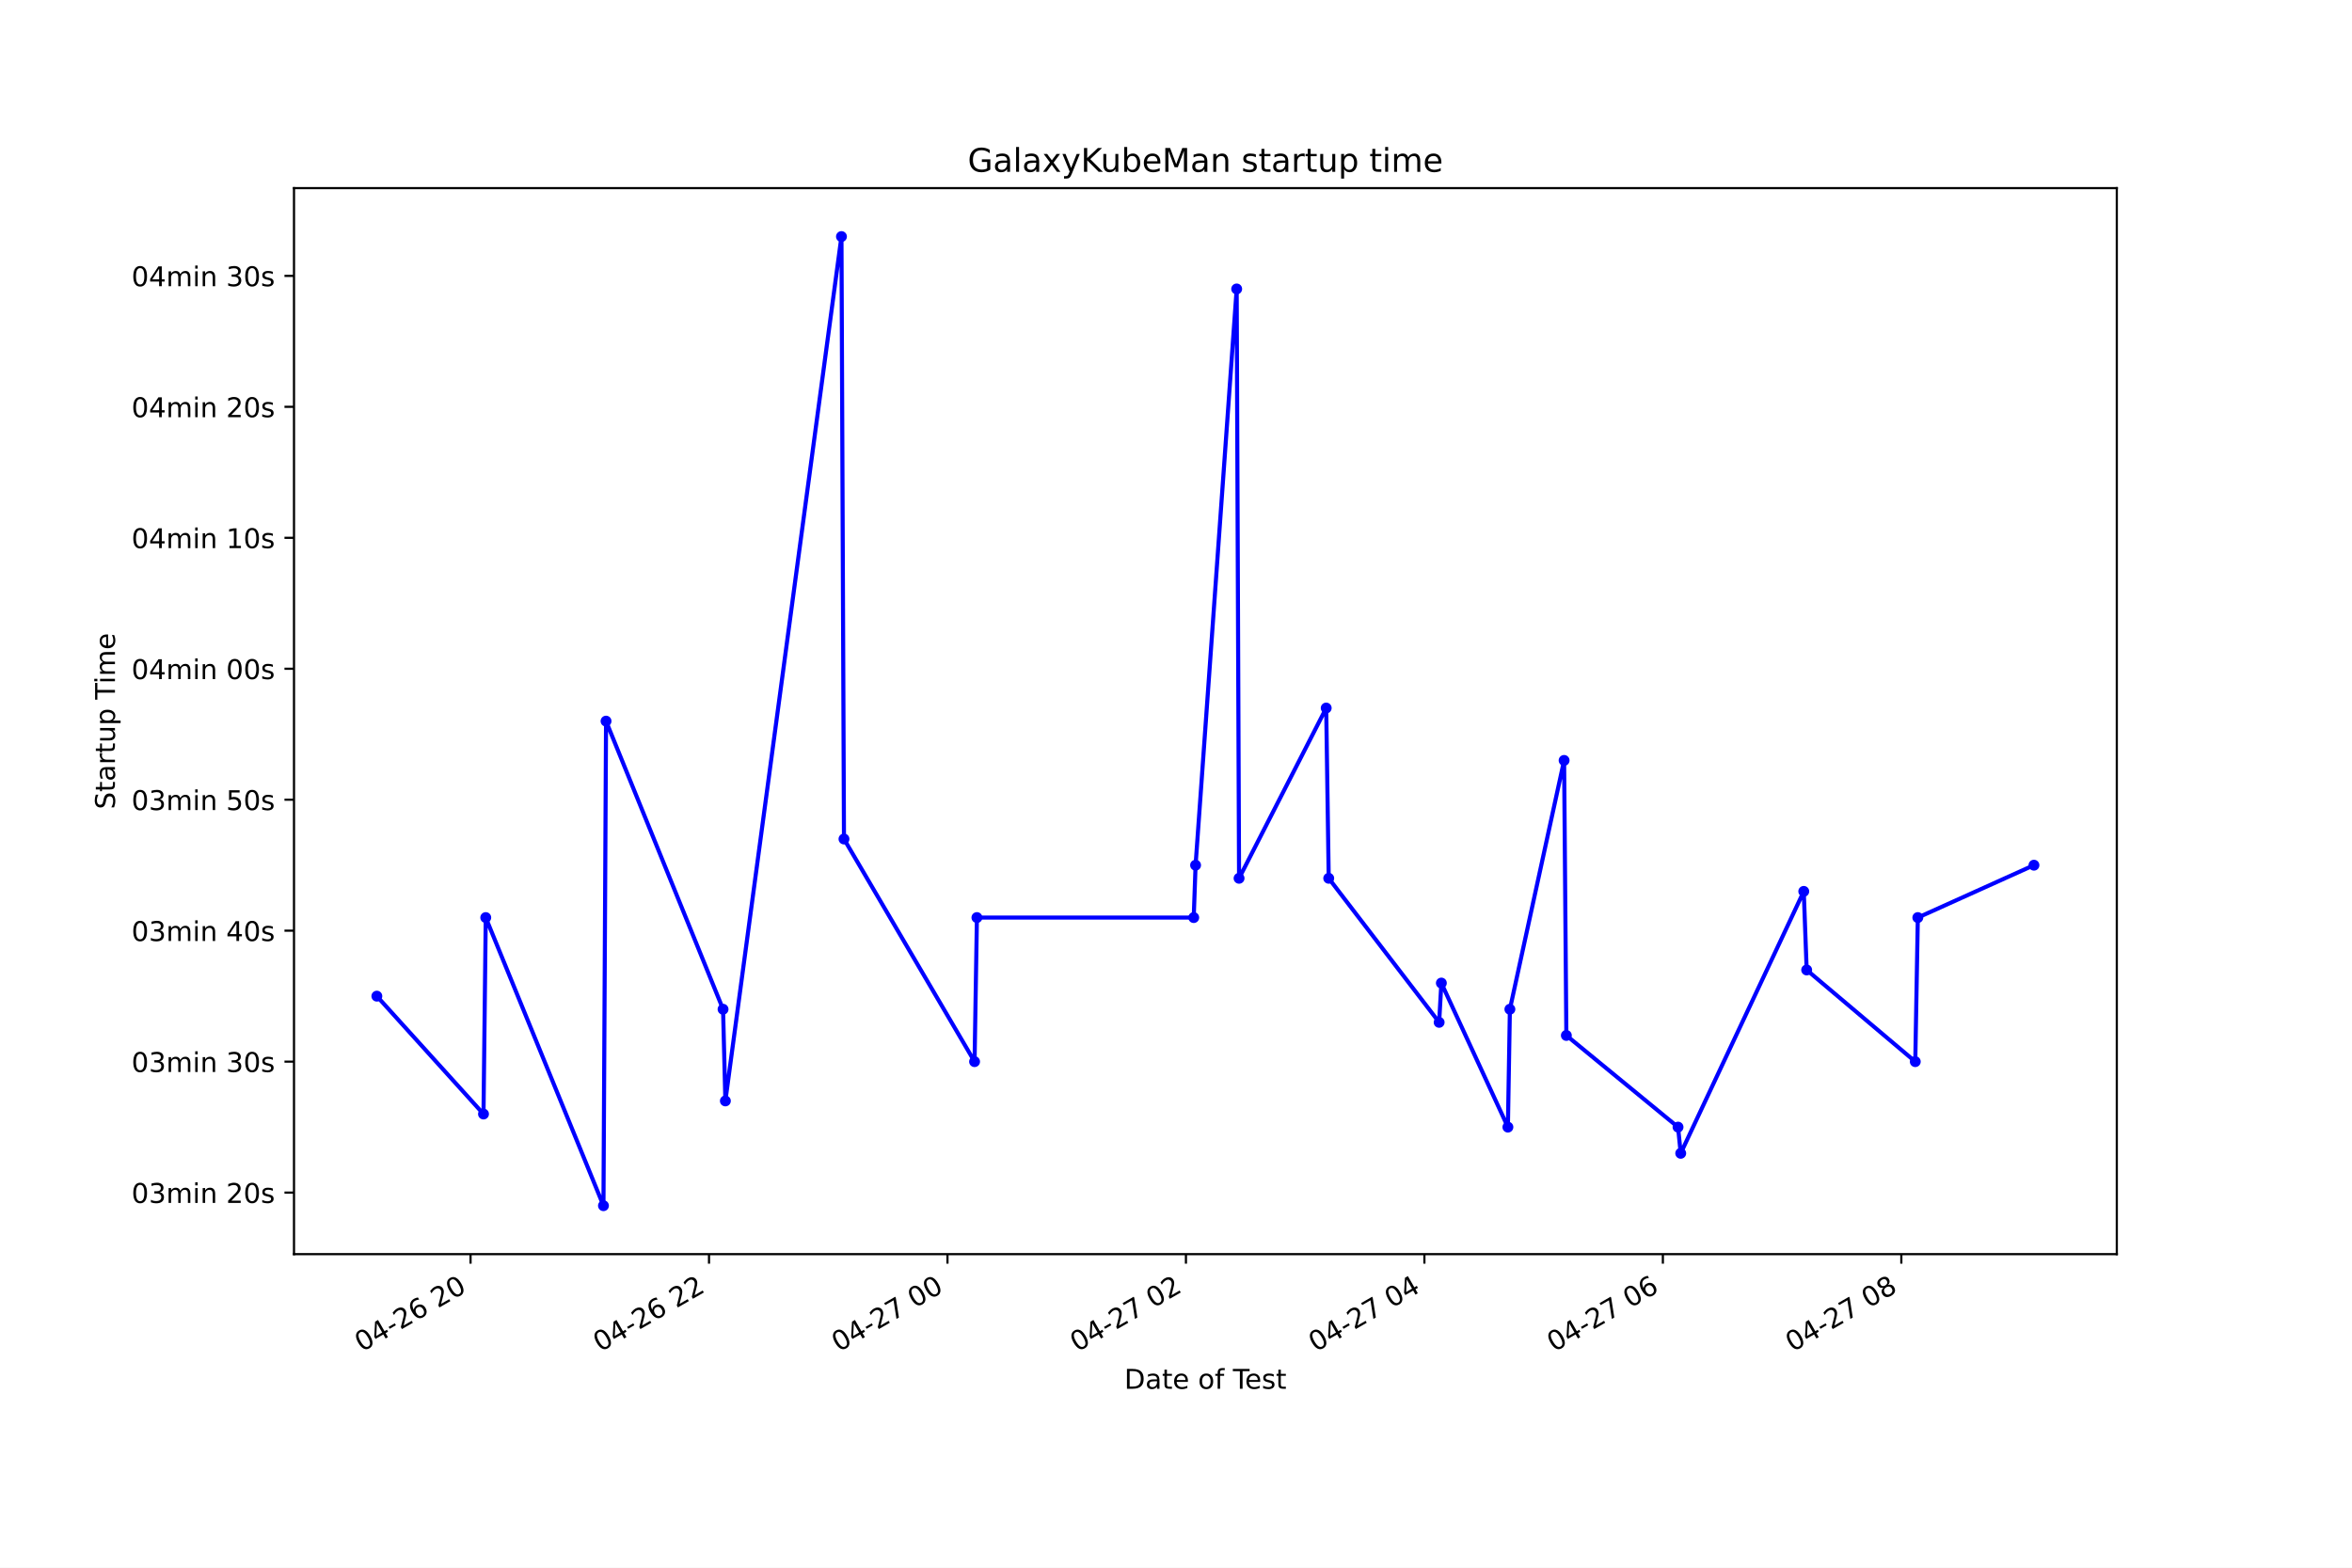
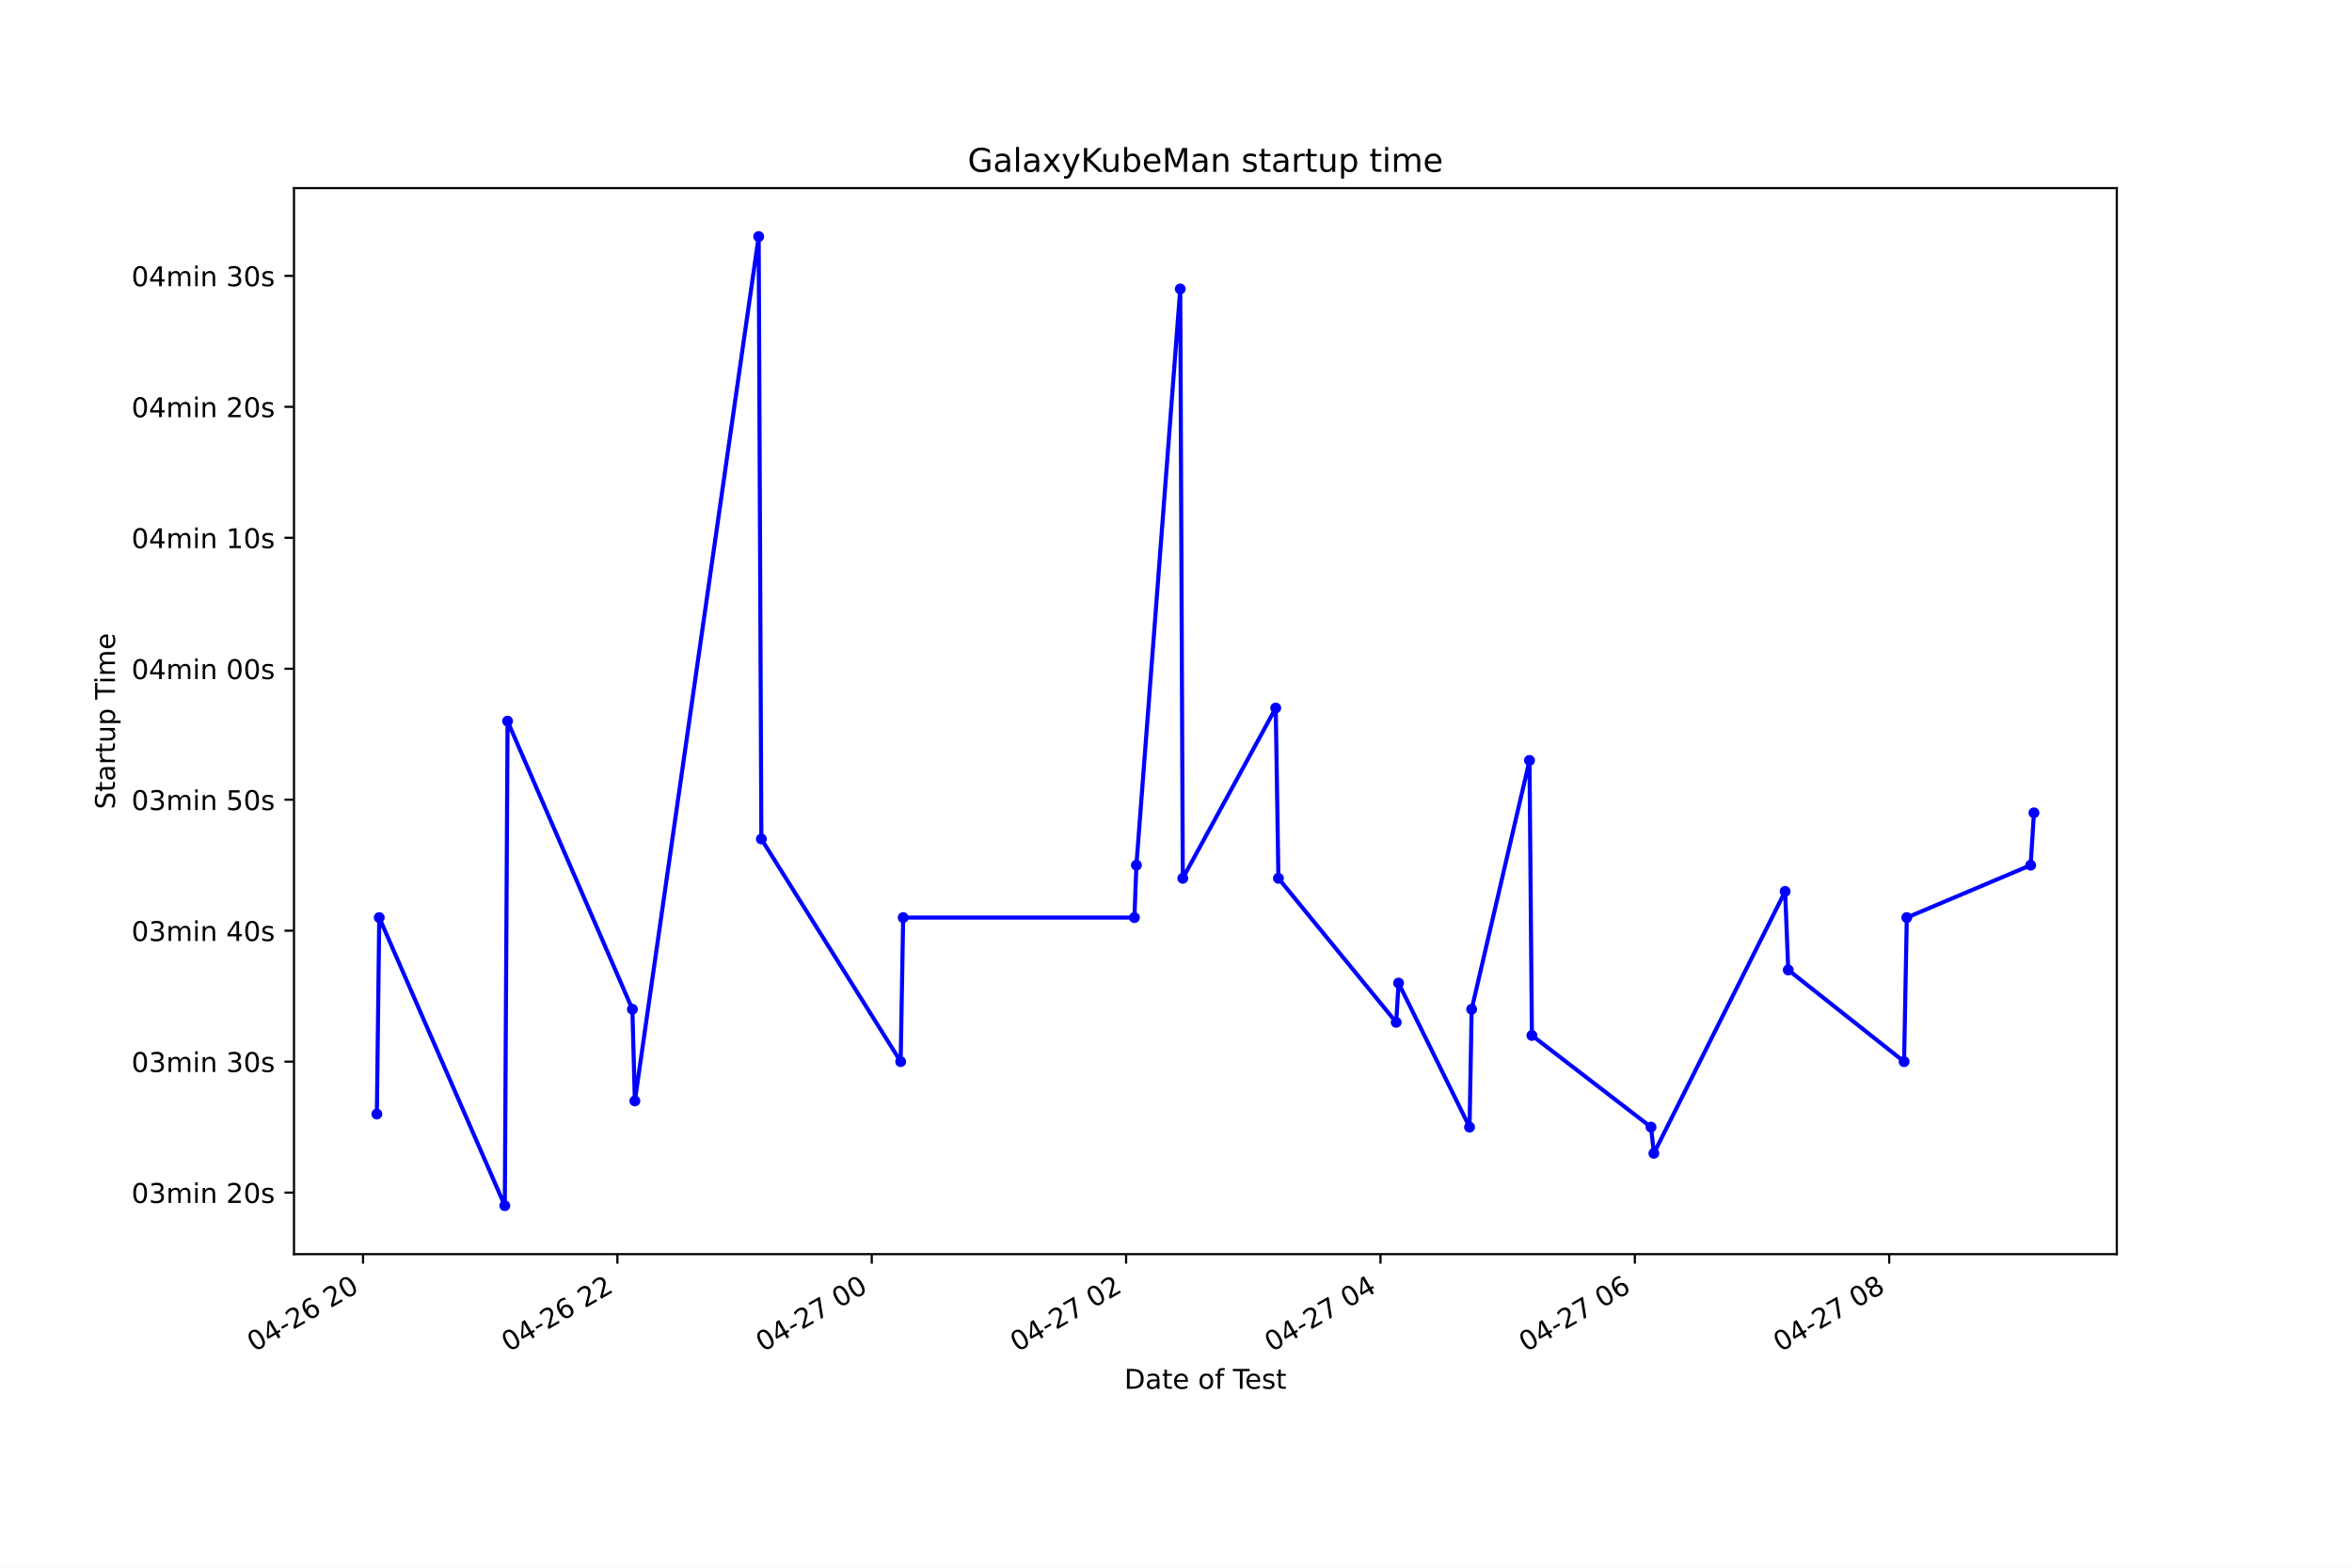
<svg xmlns="http://www.w3.org/2000/svg" xmlns:xlink="http://www.w3.org/1999/xlink" height="576pt" version="1.1" viewBox="0 0 864 576" width="864pt">
  <defs>
    <style type="text/css">*{stroke-linecap:butt;stroke-linejoin:round;}</style>
  </defs>
  <g id="figure_1">
    <g id="patch_1">
      <path d="M 0 576  L 864 576  L 864 0  L 0 0  z " style="fill:#ffffff;" />
    </g>
    <g id="axes_1">
      <g id="patch_2">
        <path d="M 108 460.8  L 777.6 460.8  L 777.6 69.12  L 108 69.12  z " style="fill:#ffffff;" />
      </g>
      <g id="matplotlib.axis_1">
        <g id="xtick_1">
          <g id="line2d_1">
            <defs>
-               <path d="M 0 0  L 0 3.5  " id="mcb0531b8f1" style="stroke:#000000;stroke-width:0.8;" />
+               <path d="M 0 0  L 0 3.5  " id="m989fe3696a" style="stroke:#000000;stroke-width:0.8;" />
            </defs>
            <g>
-               <use style="stroke:#000000;stroke-width:0.8;" x="172.855" xlink:href="#mcb0531b8f1" y="460.8" />
+               <use style="stroke:#000000;stroke-width:0.8;" x="133.362" xlink:href="#m989fe3696a" y="460.8" />
            </g>
          </g>
          <g id="text_1">
-             <g transform="translate(132.8783 496.8609)rotate(-30)scale(0.1 -0.1)">
+             <g transform="translate(93.38496 496.8609)rotate(-30)scale(0.1 -0.1)">
              <defs>
                <path d="M 2034 4250  Q 1547 4250 1301 3770  Q 1056 3291 1056 2328  Q 1056 1369 1301 889  Q 1547 409 2034 409  Q 2525 409 2770 889  Q 3016 1369 3016 2328  Q 3016 3291 2770 3770  Q 2525 4250 2034 4250  z M 2034 4750  Q 2819 4750 3233 4129  Q 3647 3509 3647 2328  Q 3647 1150 3233 529  Q 2819 -91 2034 -91  Q 1250 -91 836 529  Q 422 1150 422 2328  Q 422 3509 836 4129  Q 1250 4750 2034 4750  z " id="DejaVuSans-30" transform="scale(0.015625)" />
                <path d="M 2419 4116  L 825 1625  L 2419 1625  L 2419 4116  z M 2253 4666  L 3047 4666  L 3047 1625  L 3713 1625  L 3713 1100  L 3047 1100  L 3047 0  L 2419 0  L 2419 1100  L 313 1100  L 313 1709  L 2253 4666  z " id="DejaVuSans-34" transform="scale(0.015625)" />
                <path d="M 313 2009  L 1997 2009  L 1997 1497  L 313 1497  L 313 2009  z " id="DejaVuSans-2d" transform="scale(0.015625)" />
                <path d="M 1228 531  L 3431 531  L 3431 0  L 469 0  L 469 531  Q 828 903 1448 1529  Q 2069 2156 2228 2338  Q 2531 2678 2651 2914  Q 2772 3150 2772 3378  Q 2772 3750 2511 3984  Q 2250 4219 1831 4219  Q 1534 4219 1204 4116  Q 875 4013 500 3803  L 500 4441  Q 881 4594 1212 4672  Q 1544 4750 1819 4750  Q 2544 4750 2975 4387  Q 3406 4025 3406 3419  Q 3406 3131 3298 2873  Q 3191 2616 2906 2266  Q 2828 2175 2409 1742  Q 1991 1309 1228 531  z " id="DejaVuSans-32" transform="scale(0.015625)" />
                <path d="M 2113 2584  Q 1688 2584 1439 2293  Q 1191 2003 1191 1497  Q 1191 994 1439 701  Q 1688 409 2113 409  Q 2538 409 2786 701  Q 3034 994 3034 1497  Q 3034 2003 2786 2293  Q 2538 2584 2113 2584  z M 3366 4563  L 3366 3988  Q 3128 4100 2886 4159  Q 2644 4219 2406 4219  Q 1781 4219 1451 3797  Q 1122 3375 1075 2522  Q 1259 2794 1537 2939  Q 1816 3084 2150 3084  Q 2853 3084 3261 2657  Q 3669 2231 3669 1497  Q 3669 778 3244 343  Q 2819 -91 2113 -91  Q 1303 -91 875 529  Q 447 1150 447 2328  Q 447 3434 972 4092  Q 1497 4750 2381 4750  Q 2619 4750 2861 4703  Q 3103 4656 3366 4563  z " id="DejaVuSans-36" transform="scale(0.015625)" />
                <path id="DejaVuSans-20" transform="scale(0.015625)" />
              </defs>
              <use xlink:href="#DejaVuSans-30" />
              <use x="63.623" xlink:href="#DejaVuSans-34" />
              <use x="127.246" xlink:href="#DejaVuSans-2d" />
              <use x="163.33" xlink:href="#DejaVuSans-32" />
              <use x="226.953" xlink:href="#DejaVuSans-36" />
              <use x="290.576" xlink:href="#DejaVuSans-20" />
              <use x="322.363" xlink:href="#DejaVuSans-32" />
              <use x="385.986" xlink:href="#DejaVuSans-30" />
            </g>
          </g>
        </g>
        <g id="xtick_2">
          <g id="line2d_2">
            <g>
-               <use style="stroke:#000000;stroke-width:0.8;" x="260.454" xlink:href="#mcb0531b8f1" y="460.8" />
+               <use style="stroke:#000000;stroke-width:0.8;" x="226.801" xlink:href="#m989fe3696a" y="460.8" />
            </g>
          </g>
          <g id="text_2">
-             <g transform="translate(220.4772 496.8609)rotate(-30)scale(0.1 -0.1)">
+             <g transform="translate(186.8237 496.8609)rotate(-30)scale(0.1 -0.1)">
              <use xlink:href="#DejaVuSans-30" />
              <use x="63.623" xlink:href="#DejaVuSans-34" />
              <use x="127.246" xlink:href="#DejaVuSans-2d" />
              <use x="163.33" xlink:href="#DejaVuSans-32" />
              <use x="226.953" xlink:href="#DejaVuSans-36" />
              <use x="290.576" xlink:href="#DejaVuSans-20" />
              <use x="322.363" xlink:href="#DejaVuSans-32" />
              <use x="385.986" xlink:href="#DejaVuSans-32" />
            </g>
          </g>
        </g>
        <g id="xtick_3">
          <g id="line2d_3">
            <g>
-               <use style="stroke:#000000;stroke-width:0.8;" x="348.053" xlink:href="#mcb0531b8f1" y="460.8" />
+               <use style="stroke:#000000;stroke-width:0.8;" x="320.24" xlink:href="#m989fe3696a" y="460.8" />
            </g>
          </g>
          <g id="text_3">
-             <g transform="translate(308.0761 496.8609)rotate(-30)scale(0.1 -0.1)">
+             <g transform="translate(280.2624 496.8609)rotate(-30)scale(0.1 -0.1)">
              <defs>
                <path d="M 525 4666  L 3525 4666  L 3525 4397  L 1831 0  L 1172 0  L 2766 4134  L 525 4134  L 525 4666  z " id="DejaVuSans-37" transform="scale(0.015625)" />
              </defs>
              <use xlink:href="#DejaVuSans-30" />
              <use x="63.623" xlink:href="#DejaVuSans-34" />
              <use x="127.246" xlink:href="#DejaVuSans-2d" />
              <use x="163.33" xlink:href="#DejaVuSans-32" />
              <use x="226.953" xlink:href="#DejaVuSans-37" />
              <use x="290.576" xlink:href="#DejaVuSans-20" />
              <use x="322.363" xlink:href="#DejaVuSans-30" />
              <use x="385.986" xlink:href="#DejaVuSans-30" />
            </g>
          </g>
        </g>
        <g id="xtick_4">
          <g id="line2d_4">
            <g>
-               <use style="stroke:#000000;stroke-width:0.8;" x="435.652" xlink:href="#mcb0531b8f1" y="460.8" />
+               <use style="stroke:#000000;stroke-width:0.8;" x="413.678" xlink:href="#m989fe3696a" y="460.8" />
            </g>
          </g>
          <g id="text_4">
-             <g transform="translate(395.675 496.8609)rotate(-30)scale(0.1 -0.1)">
+             <g transform="translate(373.7011 496.8609)rotate(-30)scale(0.1 -0.1)">
              <use xlink:href="#DejaVuSans-30" />
              <use x="63.623" xlink:href="#DejaVuSans-34" />
              <use x="127.246" xlink:href="#DejaVuSans-2d" />
              <use x="163.33" xlink:href="#DejaVuSans-32" />
              <use x="226.953" xlink:href="#DejaVuSans-37" />
              <use x="290.576" xlink:href="#DejaVuSans-20" />
              <use x="322.363" xlink:href="#DejaVuSans-30" />
              <use x="385.986" xlink:href="#DejaVuSans-32" />
            </g>
          </g>
        </g>
        <g id="xtick_5">
          <g id="line2d_5">
            <g>
-               <use style="stroke:#000000;stroke-width:0.8;" x="523.251" xlink:href="#mcb0531b8f1" y="460.8" />
+               <use style="stroke:#000000;stroke-width:0.8;" x="507.117" xlink:href="#m989fe3696a" y="460.8" />
            </g>
          </g>
          <g id="text_5">
-             <g transform="translate(483.2739 496.8609)rotate(-30)scale(0.1 -0.1)">
+             <g transform="translate(467.1398 496.8609)rotate(-30)scale(0.1 -0.1)">
              <use xlink:href="#DejaVuSans-30" />
              <use x="63.623" xlink:href="#DejaVuSans-34" />
              <use x="127.246" xlink:href="#DejaVuSans-2d" />
              <use x="163.33" xlink:href="#DejaVuSans-32" />
              <use x="226.953" xlink:href="#DejaVuSans-37" />
              <use x="290.576" xlink:href="#DejaVuSans-20" />
              <use x="322.363" xlink:href="#DejaVuSans-30" />
              <use x="385.986" xlink:href="#DejaVuSans-34" />
            </g>
          </g>
        </g>
        <g id="xtick_6">
          <g id="line2d_6">
            <g>
-               <use style="stroke:#000000;stroke-width:0.8;" x="610.85" xlink:href="#mcb0531b8f1" y="460.8" />
+               <use style="stroke:#000000;stroke-width:0.8;" x="600.556" xlink:href="#m989fe3696a" y="460.8" />
            </g>
          </g>
          <g id="text_6">
-             <g transform="translate(570.8728 496.8609)rotate(-30)scale(0.1 -0.1)">
+             <g transform="translate(560.5785 496.8609)rotate(-30)scale(0.1 -0.1)">
              <use xlink:href="#DejaVuSans-30" />
              <use x="63.623" xlink:href="#DejaVuSans-34" />
              <use x="127.246" xlink:href="#DejaVuSans-2d" />
              <use x="163.33" xlink:href="#DejaVuSans-32" />
              <use x="226.953" xlink:href="#DejaVuSans-37" />
              <use x="290.576" xlink:href="#DejaVuSans-20" />
              <use x="322.363" xlink:href="#DejaVuSans-30" />
              <use x="385.986" xlink:href="#DejaVuSans-36" />
            </g>
          </g>
        </g>
        <g id="xtick_7">
          <g id="line2d_7">
            <g>
-               <use style="stroke:#000000;stroke-width:0.8;" x="698.449" xlink:href="#mcb0531b8f1" y="460.8" />
+               <use style="stroke:#000000;stroke-width:0.8;" x="693.994" xlink:href="#m989fe3696a" y="460.8" />
            </g>
          </g>
          <g id="text_7">
-             <g transform="translate(658.4718 496.8609)rotate(-30)scale(0.1 -0.1)">
+             <g transform="translate(654.0173 496.8609)rotate(-30)scale(0.1 -0.1)">
              <defs>
                <path d="M 2034 2216  Q 1584 2216 1326 1975  Q 1069 1734 1069 1313  Q 1069 891 1326 650  Q 1584 409 2034 409  Q 2484 409 2743 651  Q 3003 894 3003 1313  Q 3003 1734 2745 1975  Q 2488 2216 2034 2216  z M 1403 2484  Q 997 2584 770 2862  Q 544 3141 544 3541  Q 544 4100 942 4425  Q 1341 4750 2034 4750  Q 2731 4750 3128 4425  Q 3525 4100 3525 3541  Q 3525 3141 3298 2862  Q 3072 2584 2669 2484  Q 3125 2378 3379 2068  Q 3634 1759 3634 1313  Q 3634 634 3220 271  Q 2806 -91 2034 -91  Q 1263 -91 848 271  Q 434 634 434 1313  Q 434 1759 690 2068  Q 947 2378 1403 2484  z M 1172 3481  Q 1172 3119 1398 2916  Q 1625 2713 2034 2713  Q 2441 2713 2670 2916  Q 2900 3119 2900 3481  Q 2900 3844 2670 4047  Q 2441 4250 2034 4250  Q 1625 4250 1398 4047  Q 1172 3844 1172 3481  z " id="DejaVuSans-38" transform="scale(0.015625)" />
              </defs>
              <use xlink:href="#DejaVuSans-30" />
              <use x="63.623" xlink:href="#DejaVuSans-34" />
              <use x="127.246" xlink:href="#DejaVuSans-2d" />
              <use x="163.33" xlink:href="#DejaVuSans-32" />
              <use x="226.953" xlink:href="#DejaVuSans-37" />
              <use x="290.576" xlink:href="#DejaVuSans-20" />
              <use x="322.363" xlink:href="#DejaVuSans-30" />
              <use x="385.986" xlink:href="#DejaVuSans-38" />
            </g>
          </g>
        </g>
        <g id="text_8">
          <g transform="translate(413.0063 510.2604)scale(0.1 -0.1)">
            <defs>
              <path d="M 1259 4147  L 1259 519  L 2022 519  Q 2988 519 3436 956  Q 3884 1394 3884 2338  Q 3884 3275 3436 3711  Q 2988 4147 2022 4147  L 1259 4147  z M 628 4666  L 1925 4666  Q 3281 4666 3915 4102  Q 4550 3538 4550 2338  Q 4550 1131 3912 565  Q 3275 0 1925 0  L 628 0  L 628 4666  z " id="DejaVuSans-44" transform="scale(0.015625)" />
              <path d="M 2194 1759  Q 1497 1759 1228 1600  Q 959 1441 959 1056  Q 959 750 1161 570  Q 1363 391 1709 391  Q 2188 391 2477 730  Q 2766 1069 2766 1631  L 2766 1759  L 2194 1759  z M 3341 1997  L 3341 0  L 2766 0  L 2766 531  Q 2569 213 2275 61  Q 1981 -91 1556 -91  Q 1019 -91 701 211  Q 384 513 384 1019  Q 384 1609 779 1909  Q 1175 2209 1959 2209  L 2766 2209  L 2766 2266  Q 2766 2663 2505 2880  Q 2244 3097 1772 3097  Q 1472 3097 1187 3025  Q 903 2953 641 2809  L 641 3341  Q 956 3463 1253 3523  Q 1550 3584 1831 3584  Q 2591 3584 2966 3190  Q 3341 2797 3341 1997  z " id="DejaVuSans-61" transform="scale(0.015625)" />
              <path d="M 1172 4494  L 1172 3500  L 2356 3500  L 2356 3053  L 1172 3053  L 1172 1153  Q 1172 725 1289 603  Q 1406 481 1766 481  L 2356 481  L 2356 0  L 1766 0  Q 1100 0 847 248  Q 594 497 594 1153  L 594 3053  L 172 3053  L 172 3500  L 594 3500  L 594 4494  L 1172 4494  z " id="DejaVuSans-74" transform="scale(0.015625)" />
              <path d="M 3597 1894  L 3597 1613  L 953 1613  Q 991 1019 1311 708  Q 1631 397 2203 397  Q 2534 397 2845 478  Q 3156 559 3463 722  L 3463 178  Q 3153 47 2828 -22  Q 2503 -91 2169 -91  Q 1331 -91 842 396  Q 353 884 353 1716  Q 353 2575 817 3079  Q 1281 3584 2069 3584  Q 2775 3584 3186 3129  Q 3597 2675 3597 1894  z M 3022 2063  Q 3016 2534 2758 2815  Q 2500 3097 2075 3097  Q 1594 3097 1305 2825  Q 1016 2553 972 2059  L 3022 2063  z " id="DejaVuSans-65" transform="scale(0.015625)" />
              <path d="M 1959 3097  Q 1497 3097 1228 2736  Q 959 2375 959 1747  Q 959 1119 1226 758  Q 1494 397 1959 397  Q 2419 397 2687 759  Q 2956 1122 2956 1747  Q 2956 2369 2687 2733  Q 2419 3097 1959 3097  z M 1959 3584  Q 2709 3584 3137 3096  Q 3566 2609 3566 1747  Q 3566 888 3137 398  Q 2709 -91 1959 -91  Q 1206 -91 779 398  Q 353 888 353 1747  Q 353 2609 779 3096  Q 1206 3584 1959 3584  z " id="DejaVuSans-6f" transform="scale(0.015625)" />
              <path d="M 2375 4863  L 2375 4384  L 1825 4384  Q 1516 4384 1395 4259  Q 1275 4134 1275 3809  L 1275 3500  L 2222 3500  L 2222 3053  L 1275 3053  L 1275 0  L 697 0  L 697 3053  L 147 3053  L 147 3500  L 697 3500  L 697 3744  Q 697 4328 969 4595  Q 1241 4863 1831 4863  L 2375 4863  z " id="DejaVuSans-66" transform="scale(0.015625)" />
              <path d="M -19 4666  L 3928 4666  L 3928 4134  L 2272 4134  L 2272 0  L 1638 0  L 1638 4134  L -19 4134  L -19 4666  z " id="DejaVuSans-54" transform="scale(0.015625)" />
              <path d="M 2834 3397  L 2834 2853  Q 2591 2978 2328 3040  Q 2066 3103 1784 3103  Q 1356 3103 1142 2972  Q 928 2841 928 2578  Q 928 2378 1081 2264  Q 1234 2150 1697 2047  L 1894 2003  Q 2506 1872 2764 1633  Q 3022 1394 3022 966  Q 3022 478 2636 193  Q 2250 -91 1575 -91  Q 1294 -91 989 -36  Q 684 19 347 128  L 347 722  Q 666 556 975 473  Q 1284 391 1588 391  Q 1994 391 2212 530  Q 2431 669 2431 922  Q 2431 1156 2273 1281  Q 2116 1406 1581 1522  L 1381 1569  Q 847 1681 609 1914  Q 372 2147 372 2553  Q 372 3047 722 3315  Q 1072 3584 1716 3584  Q 2034 3584 2315 3537  Q 2597 3491 2834 3397  z " id="DejaVuSans-73" transform="scale(0.015625)" />
            </defs>
            <use xlink:href="#DejaVuSans-44" />
            <use x="77.002" xlink:href="#DejaVuSans-61" />
            <use x="138.281" xlink:href="#DejaVuSans-74" />
            <use x="177.49" xlink:href="#DejaVuSans-65" />
            <use x="239.014" xlink:href="#DejaVuSans-20" />
            <use x="270.801" xlink:href="#DejaVuSans-6f" />
            <use x="331.982" xlink:href="#DejaVuSans-66" />
            <use x="367.188" xlink:href="#DejaVuSans-20" />
            <use x="398.975" xlink:href="#DejaVuSans-54" />
            <use x="443.059" xlink:href="#DejaVuSans-65" />
            <use x="504.582" xlink:href="#DejaVuSans-73" />
            <use x="556.682" xlink:href="#DejaVuSans-74" />
          </g>
        </g>
      </g>
      <g id="matplotlib.axis_2">
        <g id="ytick_1">
          <g id="line2d_8">
            <defs>
-               <path d="M 0 0  L -3.5 0  " id="ma8885aca3d" style="stroke:#000000;stroke-width:0.8;" />
+               <path d="M 0 0  L -3.5 0  " id="m4b0d471913" style="stroke:#000000;stroke-width:0.8;" />
            </defs>
            <g>
-               <use style="stroke:#000000;stroke-width:0.8;" x="108" xlink:href="#ma8885aca3d" y="438.185" />
+               <use style="stroke:#000000;stroke-width:0.8;" x="108" xlink:href="#m4b0d471913" y="438.185" />
            </g>
          </g>
          <g id="text_9">
            <g transform="translate(48.30625 441.9838)scale(0.1 -0.1)">
              <defs>
                <path d="M 2597 2516  Q 3050 2419 3304 2112  Q 3559 1806 3559 1356  Q 3559 666 3084 287  Q 2609 -91 1734 -91  Q 1441 -91 1130 -33  Q 819 25 488 141  L 488 750  Q 750 597 1062 519  Q 1375 441 1716 441  Q 2309 441 2620 675  Q 2931 909 2931 1356  Q 2931 1769 2642 2001  Q 2353 2234 1838 2234  L 1294 2234  L 1294 2753  L 1863 2753  Q 2328 2753 2575 2939  Q 2822 3125 2822 3475  Q 2822 3834 2567 4026  Q 2313 4219 1838 4219  Q 1578 4219 1281 4162  Q 984 4106 628 3988  L 628 4550  Q 988 4650 1302 4700  Q 1616 4750 1894 4750  Q 2613 4750 3031 4423  Q 3450 4097 3450 3541  Q 3450 3153 3228 2886  Q 3006 2619 2597 2516  z " id="DejaVuSans-33" transform="scale(0.015625)" />
                <path d="M 3328 2828  Q 3544 3216 3844 3400  Q 4144 3584 4550 3584  Q 5097 3584 5394 3201  Q 5691 2819 5691 2113  L 5691 0  L 5113 0  L 5113 2094  Q 5113 2597 4934 2840  Q 4756 3084 4391 3084  Q 3944 3084 3684 2787  Q 3425 2491 3425 1978  L 3425 0  L 2847 0  L 2847 2094  Q 2847 2600 2669 2842  Q 2491 3084 2119 3084  Q 1678 3084 1418 2786  Q 1159 2488 1159 1978  L 1159 0  L 581 0  L 581 3500  L 1159 3500  L 1159 2956  Q 1356 3278 1631 3431  Q 1906 3584 2284 3584  Q 2666 3584 2933 3390  Q 3200 3197 3328 2828  z " id="DejaVuSans-6d" transform="scale(0.015625)" />
                <path d="M 603 3500  L 1178 3500  L 1178 0  L 603 0  L 603 3500  z M 603 4863  L 1178 4863  L 1178 4134  L 603 4134  L 603 4863  z " id="DejaVuSans-69" transform="scale(0.015625)" />
                <path d="M 3513 2113  L 3513 0  L 2938 0  L 2938 2094  Q 2938 2591 2744 2837  Q 2550 3084 2163 3084  Q 1697 3084 1428 2787  Q 1159 2491 1159 1978  L 1159 0  L 581 0  L 581 3500  L 1159 3500  L 1159 2956  Q 1366 3272 1645 3428  Q 1925 3584 2291 3584  Q 2894 3584 3203 3211  Q 3513 2838 3513 2113  z " id="DejaVuSans-6e" transform="scale(0.015625)" />
              </defs>
              <use xlink:href="#DejaVuSans-30" />
              <use x="63.623" xlink:href="#DejaVuSans-33" />
              <use x="127.246" xlink:href="#DejaVuSans-6d" />
              <use x="224.658" xlink:href="#DejaVuSans-69" />
              <use x="252.441" xlink:href="#DejaVuSans-6e" />
              <use x="315.82" xlink:href="#DejaVuSans-20" />
              <use x="347.607" xlink:href="#DejaVuSans-32" />
              <use x="411.23" xlink:href="#DejaVuSans-30" />
              <use x="474.854" xlink:href="#DejaVuSans-73" />
            </g>
          </g>
        </g>
        <g id="ytick_2">
          <g id="line2d_9">
            <g>
-               <use style="stroke:#000000;stroke-width:0.8;" x="108" xlink:href="#ma8885aca3d" y="390.067" />
+               <use style="stroke:#000000;stroke-width:0.8;" x="108" xlink:href="#m4b0d471913" y="390.067" />
            </g>
          </g>
          <g id="text_10">
            <g transform="translate(48.30625 393.8659)scale(0.1 -0.1)">
              <use xlink:href="#DejaVuSans-30" />
              <use x="63.623" xlink:href="#DejaVuSans-33" />
              <use x="127.246" xlink:href="#DejaVuSans-6d" />
              <use x="224.658" xlink:href="#DejaVuSans-69" />
              <use x="252.441" xlink:href="#DejaVuSans-6e" />
              <use x="315.82" xlink:href="#DejaVuSans-20" />
              <use x="347.607" xlink:href="#DejaVuSans-33" />
              <use x="411.23" xlink:href="#DejaVuSans-30" />
              <use x="474.854" xlink:href="#DejaVuSans-73" />
            </g>
          </g>
        </g>
        <g id="ytick_3">
          <g id="line2d_10">
            <g>
-               <use style="stroke:#000000;stroke-width:0.8;" x="108" xlink:href="#ma8885aca3d" y="341.949" />
+               <use style="stroke:#000000;stroke-width:0.8;" x="108" xlink:href="#m4b0d471913" y="341.949" />
            </g>
          </g>
          <g id="text_11">
            <g transform="translate(48.30625 345.7479)scale(0.1 -0.1)">
              <use xlink:href="#DejaVuSans-30" />
              <use x="63.623" xlink:href="#DejaVuSans-33" />
              <use x="127.246" xlink:href="#DejaVuSans-6d" />
              <use x="224.658" xlink:href="#DejaVuSans-69" />
              <use x="252.441" xlink:href="#DejaVuSans-6e" />
              <use x="315.82" xlink:href="#DejaVuSans-20" />
              <use x="347.607" xlink:href="#DejaVuSans-34" />
              <use x="411.23" xlink:href="#DejaVuSans-30" />
              <use x="474.854" xlink:href="#DejaVuSans-73" />
            </g>
          </g>
        </g>
        <g id="ytick_4">
          <g id="line2d_11">
            <g>
-               <use style="stroke:#000000;stroke-width:0.8;" x="108" xlink:href="#ma8885aca3d" y="293.831" />
+               <use style="stroke:#000000;stroke-width:0.8;" x="108" xlink:href="#m4b0d471913" y="293.831" />
            </g>
          </g>
          <g id="text_12">
            <g transform="translate(48.30625 297.63)scale(0.1 -0.1)">
              <defs>
                <path d="M 691 4666  L 3169 4666  L 3169 4134  L 1269 4134  L 1269 2991  Q 1406 3038 1543 3061  Q 1681 3084 1819 3084  Q 2600 3084 3056 2656  Q 3513 2228 3513 1497  Q 3513 744 3044 326  Q 2575 -91 1722 -91  Q 1428 -91 1123 -41  Q 819 9 494 109  L 494 744  Q 775 591 1075 516  Q 1375 441 1709 441  Q 2250 441 2565 725  Q 2881 1009 2881 1497  Q 2881 1984 2565 2268  Q 2250 2553 1709 2553  Q 1456 2553 1204 2497  Q 953 2441 691 2322  L 691 4666  z " id="DejaVuSans-35" transform="scale(0.015625)" />
              </defs>
              <use xlink:href="#DejaVuSans-30" />
              <use x="63.623" xlink:href="#DejaVuSans-33" />
              <use x="127.246" xlink:href="#DejaVuSans-6d" />
              <use x="224.658" xlink:href="#DejaVuSans-69" />
              <use x="252.441" xlink:href="#DejaVuSans-6e" />
              <use x="315.82" xlink:href="#DejaVuSans-20" />
              <use x="347.607" xlink:href="#DejaVuSans-35" />
              <use x="411.23" xlink:href="#DejaVuSans-30" />
              <use x="474.854" xlink:href="#DejaVuSans-73" />
            </g>
          </g>
        </g>
        <g id="ytick_5">
          <g id="line2d_12">
            <g>
-               <use style="stroke:#000000;stroke-width:0.8;" x="108" xlink:href="#ma8885aca3d" y="245.713" />
+               <use style="stroke:#000000;stroke-width:0.8;" x="108" xlink:href="#m4b0d471913" y="245.713" />
            </g>
          </g>
          <g id="text_13">
            <g transform="translate(48.30625 249.512)scale(0.1 -0.1)">
              <use xlink:href="#DejaVuSans-30" />
              <use x="63.623" xlink:href="#DejaVuSans-34" />
              <use x="127.246" xlink:href="#DejaVuSans-6d" />
              <use x="224.658" xlink:href="#DejaVuSans-69" />
              <use x="252.441" xlink:href="#DejaVuSans-6e" />
              <use x="315.82" xlink:href="#DejaVuSans-20" />
              <use x="347.607" xlink:href="#DejaVuSans-30" />
              <use x="411.23" xlink:href="#DejaVuSans-30" />
              <use x="474.854" xlink:href="#DejaVuSans-73" />
            </g>
          </g>
        </g>
        <g id="ytick_6">
          <g id="line2d_13">
            <g>
-               <use style="stroke:#000000;stroke-width:0.8;" x="108" xlink:href="#ma8885aca3d" y="197.595" />
+               <use style="stroke:#000000;stroke-width:0.8;" x="108" xlink:href="#m4b0d471913" y="197.595" />
            </g>
          </g>
          <g id="text_14">
            <g transform="translate(48.30625 201.3941)scale(0.1 -0.1)">
              <defs>
                <path d="M 794 531  L 1825 531  L 1825 4091  L 703 3866  L 703 4441  L 1819 4666  L 2450 4666  L 2450 531  L 3481 531  L 3481 0  L 794 0  L 794 531  z " id="DejaVuSans-31" transform="scale(0.015625)" />
              </defs>
              <use xlink:href="#DejaVuSans-30" />
              <use x="63.623" xlink:href="#DejaVuSans-34" />
              <use x="127.246" xlink:href="#DejaVuSans-6d" />
              <use x="224.658" xlink:href="#DejaVuSans-69" />
              <use x="252.441" xlink:href="#DejaVuSans-6e" />
              <use x="315.82" xlink:href="#DejaVuSans-20" />
              <use x="347.607" xlink:href="#DejaVuSans-31" />
              <use x="411.23" xlink:href="#DejaVuSans-30" />
              <use x="474.854" xlink:href="#DejaVuSans-73" />
            </g>
          </g>
        </g>
        <g id="ytick_7">
          <g id="line2d_14">
            <g>
-               <use style="stroke:#000000;stroke-width:0.8;" x="108" xlink:href="#ma8885aca3d" y="149.477" />
+               <use style="stroke:#000000;stroke-width:0.8;" x="108" xlink:href="#m4b0d471913" y="149.477" />
            </g>
          </g>
          <g id="text_15">
            <g transform="translate(48.30625 153.2762)scale(0.1 -0.1)">
              <use xlink:href="#DejaVuSans-30" />
              <use x="63.623" xlink:href="#DejaVuSans-34" />
              <use x="127.246" xlink:href="#DejaVuSans-6d" />
              <use x="224.658" xlink:href="#DejaVuSans-69" />
              <use x="252.441" xlink:href="#DejaVuSans-6e" />
              <use x="315.82" xlink:href="#DejaVuSans-20" />
              <use x="347.607" xlink:href="#DejaVuSans-32" />
              <use x="411.23" xlink:href="#DejaVuSans-30" />
              <use x="474.854" xlink:href="#DejaVuSans-73" />
            </g>
          </g>
        </g>
        <g id="ytick_8">
          <g id="line2d_15">
            <g>
-               <use style="stroke:#000000;stroke-width:0.8;" x="108" xlink:href="#ma8885aca3d" y="101.359" />
+               <use style="stroke:#000000;stroke-width:0.8;" x="108" xlink:href="#m4b0d471913" y="101.359" />
            </g>
          </g>
          <g id="text_16">
            <g transform="translate(48.30625 105.1582)scale(0.1 -0.1)">
              <use xlink:href="#DejaVuSans-30" />
              <use x="63.623" xlink:href="#DejaVuSans-34" />
              <use x="127.246" xlink:href="#DejaVuSans-6d" />
              <use x="224.658" xlink:href="#DejaVuSans-69" />
              <use x="252.441" xlink:href="#DejaVuSans-6e" />
              <use x="315.82" xlink:href="#DejaVuSans-20" />
              <use x="347.607" xlink:href="#DejaVuSans-33" />
              <use x="411.23" xlink:href="#DejaVuSans-30" />
              <use x="474.854" xlink:href="#DejaVuSans-73" />
            </g>
          </g>
        </g>
        <g id="text_17">
          <g transform="translate(42.22656 297.3397)rotate(-90)scale(0.1 -0.1)">
            <defs>
              <path d="M 3425 4513  L 3425 3897  Q 3066 4069 2747 4153  Q 2428 4238 2131 4238  Q 1616 4238 1336 4038  Q 1056 3838 1056 3469  Q 1056 3159 1242 3001  Q 1428 2844 1947 2747  L 2328 2669  Q 3034 2534 3370 2195  Q 3706 1856 3706 1288  Q 3706 609 3251 259  Q 2797 -91 1919 -91  Q 1588 -91 1214 -16  Q 841 59 441 206  L 441 856  Q 825 641 1194 531  Q 1563 422 1919 422  Q 2459 422 2753 634  Q 3047 847 3047 1241  Q 3047 1584 2836 1778  Q 2625 1972 2144 2069  L 1759 2144  Q 1053 2284 737 2584  Q 422 2884 422 3419  Q 422 4038 858 4394  Q 1294 4750 2059 4750  Q 2388 4750 2728 4690  Q 3069 4631 3425 4513  z " id="DejaVuSans-53" transform="scale(0.015625)" />
              <path d="M 2631 2963  Q 2534 3019 2420 3045  Q 2306 3072 2169 3072  Q 1681 3072 1420 2755  Q 1159 2438 1159 1844  L 1159 0  L 581 0  L 581 3500  L 1159 3500  L 1159 2956  Q 1341 3275 1631 3429  Q 1922 3584 2338 3584  Q 2397 3584 2469 3576  Q 2541 3569 2628 3553  L 2631 2963  z " id="DejaVuSans-72" transform="scale(0.015625)" />
              <path d="M 544 1381  L 544 3500  L 1119 3500  L 1119 1403  Q 1119 906 1312 657  Q 1506 409 1894 409  Q 2359 409 2629 706  Q 2900 1003 2900 1516  L 2900 3500  L 3475 3500  L 3475 0  L 2900 0  L 2900 538  Q 2691 219 2414 64  Q 2138 -91 1772 -91  Q 1169 -91 856 284  Q 544 659 544 1381  z M 1991 3584  L 1991 3584  z " id="DejaVuSans-75" transform="scale(0.015625)" />
              <path d="M 1159 525  L 1159 -1331  L 581 -1331  L 581 3500  L 1159 3500  L 1159 2969  Q 1341 3281 1617 3432  Q 1894 3584 2278 3584  Q 2916 3584 3314 3078  Q 3713 2572 3713 1747  Q 3713 922 3314 415  Q 2916 -91 2278 -91  Q 1894 -91 1617 61  Q 1341 213 1159 525  z M 3116 1747  Q 3116 2381 2855 2742  Q 2594 3103 2138 3103  Q 1681 3103 1420 2742  Q 1159 2381 1159 1747  Q 1159 1113 1420 752  Q 1681 391 2138 391  Q 2594 391 2855 752  Q 3116 1113 3116 1747  z " id="DejaVuSans-70" transform="scale(0.015625)" />
            </defs>
            <use xlink:href="#DejaVuSans-53" />
            <use x="63.477" xlink:href="#DejaVuSans-74" />
            <use x="102.686" xlink:href="#DejaVuSans-61" />
            <use x="163.965" xlink:href="#DejaVuSans-72" />
            <use x="205.078" xlink:href="#DejaVuSans-74" />
            <use x="244.287" xlink:href="#DejaVuSans-75" />
            <use x="307.666" xlink:href="#DejaVuSans-70" />
            <use x="371.143" xlink:href="#DejaVuSans-20" />
            <use x="402.93" xlink:href="#DejaVuSans-54" />
            <use x="460.889" xlink:href="#DejaVuSans-69" />
            <use x="488.672" xlink:href="#DejaVuSans-6d" />
            <use x="586.084" xlink:href="#DejaVuSans-65" />
          </g>
        </g>
      </g>
      <g id="line2d_16">
-         <path clip-path="url(#p7d28f4129d)" d="M 747.164 317.89  L 704.508 337.137  L 703.571 390.067  L 663.677 356.384  L 662.606 327.513  L 617.408 423.749  L 616.422 414.126  L 575.397 380.443  L 574.569 279.395  L 554.653 370.819  L 553.923 414.126  L 529.48 361.196  L 528.665 375.631  L 488.102 322.702  L 487.177 260.148  L 455.167 322.702  L 454.291 106.171  L 439.193 317.89  L 438.511 337.137  L 358.869 337.137  L 358.005 390.067  L 310.033 308.266  L 309.108 86.924  L 266.465 404.502  L 265.613 370.819  L 222.629 264.96  L 221.68 442.996  L 178.44 337.137  L 177.613 409.314  L 138.436 366.008  " style="fill:none;stroke:#0000ff;stroke-linecap:square;stroke-width:1.5;" />
+         <path clip-path="url(#p558f5d0f84)" d="M 747.164 298.643  L 745.957 317.89  L 700.457 337.137  L 699.458 390.067  L 656.904 356.384  L 655.762 327.513  L 607.551 423.749  L 606.499 414.126  L 562.739 380.443  L 561.856 279.395  L 540.612 370.819  L 539.834 414.126  L 513.762 361.196  L 512.892 375.631  L 469.625 322.702  L 468.638 260.148  L 434.494 322.702  L 433.56 106.171  L 417.455 317.89  L 416.728 337.137  L 331.777 337.137  L 330.855 390.067  L 279.685 308.266  L 278.698 86.924  L 233.212 404.502  L 232.303 370.819  L 186.453 264.96  L 185.441 442.996  L 139.319 337.137  L 138.436 409.314  " style="fill:none;stroke:#0000ff;stroke-linecap:square;stroke-width:1.5;" />
        <defs>
-           <path d="M 0 1.5  C 0.398 1.5 0.779 1.342 1.061 1.061  C 1.342 0.779 1.5 0.398 1.5 0  C 1.5 -0.398 1.342 -0.779 1.061 -1.061  C 0.779 -1.342 0.398 -1.5 0 -1.5  C -0.398 -1.5 -0.779 -1.342 -1.061 -1.061  C -1.342 -0.779 -1.5 -0.398 -1.5 0  C -1.5 0.398 -1.342 0.779 -1.061 1.061  C -0.779 1.342 -0.398 1.5 0 1.5  z " id="m153f703968" style="stroke:#0000ff;" />
+           <path d="M 0 1.5  C 0.398 1.5 0.779 1.342 1.061 1.061  C 1.342 0.779 1.5 0.398 1.5 0  C 1.5 -0.398 1.342 -0.779 1.061 -1.061  C 0.779 -1.342 0.398 -1.5 0 -1.5  C -0.398 -1.5 -0.779 -1.342 -1.061 -1.061  C -1.342 -0.779 -1.5 -0.398 -1.5 0  C -1.5 0.398 -1.342 0.779 -1.061 1.061  C -0.779 1.342 -0.398 1.5 0 1.5  z " id="m7f053af6ff" style="stroke:#0000ff;" />
        </defs>
-         <g clip-path="url(#p7d28f4129d)">
-           <use style="fill:#0000ff;stroke:#0000ff;" x="747.164" xlink:href="#m153f703968" y="317.89" />
-           <use style="fill:#0000ff;stroke:#0000ff;" x="704.508" xlink:href="#m153f703968" y="337.137" />
-           <use style="fill:#0000ff;stroke:#0000ff;" x="703.571" xlink:href="#m153f703968" y="390.067" />
-           <use style="fill:#0000ff;stroke:#0000ff;" x="663.677" xlink:href="#m153f703968" y="356.384" />
-           <use style="fill:#0000ff;stroke:#0000ff;" x="662.606" xlink:href="#m153f703968" y="327.513" />
-           <use style="fill:#0000ff;stroke:#0000ff;" x="617.408" xlink:href="#m153f703968" y="423.749" />
-           <use style="fill:#0000ff;stroke:#0000ff;" x="616.422" xlink:href="#m153f703968" y="414.126" />
-           <use style="fill:#0000ff;stroke:#0000ff;" x="575.397" xlink:href="#m153f703968" y="380.443" />
-           <use style="fill:#0000ff;stroke:#0000ff;" x="574.569" xlink:href="#m153f703968" y="279.395" />
-           <use style="fill:#0000ff;stroke:#0000ff;" x="554.653" xlink:href="#m153f703968" y="370.819" />
-           <use style="fill:#0000ff;stroke:#0000ff;" x="553.923" xlink:href="#m153f703968" y="414.126" />
-           <use style="fill:#0000ff;stroke:#0000ff;" x="529.48" xlink:href="#m153f703968" y="361.196" />
-           <use style="fill:#0000ff;stroke:#0000ff;" x="528.665" xlink:href="#m153f703968" y="375.631" />
-           <use style="fill:#0000ff;stroke:#0000ff;" x="488.102" xlink:href="#m153f703968" y="322.702" />
-           <use style="fill:#0000ff;stroke:#0000ff;" x="487.177" xlink:href="#m153f703968" y="260.148" />
-           <use style="fill:#0000ff;stroke:#0000ff;" x="455.167" xlink:href="#m153f703968" y="322.702" />
-           <use style="fill:#0000ff;stroke:#0000ff;" x="454.291" xlink:href="#m153f703968" y="106.171" />
-           <use style="fill:#0000ff;stroke:#0000ff;" x="439.193" xlink:href="#m153f703968" y="317.89" />
-           <use style="fill:#0000ff;stroke:#0000ff;" x="438.511" xlink:href="#m153f703968" y="337.137" />
-           <use style="fill:#0000ff;stroke:#0000ff;" x="358.869" xlink:href="#m153f703968" y="337.137" />
-           <use style="fill:#0000ff;stroke:#0000ff;" x="358.005" xlink:href="#m153f703968" y="390.067" />
-           <use style="fill:#0000ff;stroke:#0000ff;" x="310.033" xlink:href="#m153f703968" y="308.266" />
-           <use style="fill:#0000ff;stroke:#0000ff;" x="309.108" xlink:href="#m153f703968" y="86.924" />
-           <use style="fill:#0000ff;stroke:#0000ff;" x="266.465" xlink:href="#m153f703968" y="404.502" />
-           <use style="fill:#0000ff;stroke:#0000ff;" x="265.613" xlink:href="#m153f703968" y="370.819" />
-           <use style="fill:#0000ff;stroke:#0000ff;" x="222.629" xlink:href="#m153f703968" y="264.96" />
-           <use style="fill:#0000ff;stroke:#0000ff;" x="221.68" xlink:href="#m153f703968" y="442.996" />
-           <use style="fill:#0000ff;stroke:#0000ff;" x="178.44" xlink:href="#m153f703968" y="337.137" />
-           <use style="fill:#0000ff;stroke:#0000ff;" x="177.613" xlink:href="#m153f703968" y="409.314" />
-           <use style="fill:#0000ff;stroke:#0000ff;" x="138.436" xlink:href="#m153f703968" y="366.008" />
+         <g clip-path="url(#p558f5d0f84)">
+           <use style="fill:#0000ff;stroke:#0000ff;" x="747.164" xlink:href="#m7f053af6ff" y="298.643" />
+           <use style="fill:#0000ff;stroke:#0000ff;" x="745.957" xlink:href="#m7f053af6ff" y="317.89" />
+           <use style="fill:#0000ff;stroke:#0000ff;" x="700.457" xlink:href="#m7f053af6ff" y="337.137" />
+           <use style="fill:#0000ff;stroke:#0000ff;" x="699.458" xlink:href="#m7f053af6ff" y="390.067" />
+           <use style="fill:#0000ff;stroke:#0000ff;" x="656.904" xlink:href="#m7f053af6ff" y="356.384" />
+           <use style="fill:#0000ff;stroke:#0000ff;" x="655.762" xlink:href="#m7f053af6ff" y="327.513" />
+           <use style="fill:#0000ff;stroke:#0000ff;" x="607.551" xlink:href="#m7f053af6ff" y="423.749" />
+           <use style="fill:#0000ff;stroke:#0000ff;" x="606.499" xlink:href="#m7f053af6ff" y="414.126" />
+           <use style="fill:#0000ff;stroke:#0000ff;" x="562.739" xlink:href="#m7f053af6ff" y="380.443" />
+           <use style="fill:#0000ff;stroke:#0000ff;" x="561.856" xlink:href="#m7f053af6ff" y="279.395" />
+           <use style="fill:#0000ff;stroke:#0000ff;" x="540.612" xlink:href="#m7f053af6ff" y="370.819" />
+           <use style="fill:#0000ff;stroke:#0000ff;" x="539.834" xlink:href="#m7f053af6ff" y="414.126" />
+           <use style="fill:#0000ff;stroke:#0000ff;" x="513.762" xlink:href="#m7f053af6ff" y="361.196" />
+           <use style="fill:#0000ff;stroke:#0000ff;" x="512.892" xlink:href="#m7f053af6ff" y="375.631" />
+           <use style="fill:#0000ff;stroke:#0000ff;" x="469.625" xlink:href="#m7f053af6ff" y="322.702" />
+           <use style="fill:#0000ff;stroke:#0000ff;" x="468.638" xlink:href="#m7f053af6ff" y="260.148" />
+           <use style="fill:#0000ff;stroke:#0000ff;" x="434.494" xlink:href="#m7f053af6ff" y="322.702" />
+           <use style="fill:#0000ff;stroke:#0000ff;" x="433.56" xlink:href="#m7f053af6ff" y="106.171" />
+           <use style="fill:#0000ff;stroke:#0000ff;" x="417.455" xlink:href="#m7f053af6ff" y="317.89" />
+           <use style="fill:#0000ff;stroke:#0000ff;" x="416.728" xlink:href="#m7f053af6ff" y="337.137" />
+           <use style="fill:#0000ff;stroke:#0000ff;" x="331.777" xlink:href="#m7f053af6ff" y="337.137" />
+           <use style="fill:#0000ff;stroke:#0000ff;" x="330.855" xlink:href="#m7f053af6ff" y="390.067" />
+           <use style="fill:#0000ff;stroke:#0000ff;" x="279.685" xlink:href="#m7f053af6ff" y="308.266" />
+           <use style="fill:#0000ff;stroke:#0000ff;" x="278.698" xlink:href="#m7f053af6ff" y="86.924" />
+           <use style="fill:#0000ff;stroke:#0000ff;" x="233.212" xlink:href="#m7f053af6ff" y="404.502" />
+           <use style="fill:#0000ff;stroke:#0000ff;" x="232.303" xlink:href="#m7f053af6ff" y="370.819" />
+           <use style="fill:#0000ff;stroke:#0000ff;" x="186.453" xlink:href="#m7f053af6ff" y="264.96" />
+           <use style="fill:#0000ff;stroke:#0000ff;" x="185.441" xlink:href="#m7f053af6ff" y="442.996" />
+           <use style="fill:#0000ff;stroke:#0000ff;" x="139.319" xlink:href="#m7f053af6ff" y="337.137" />
+           <use style="fill:#0000ff;stroke:#0000ff;" x="138.436" xlink:href="#m7f053af6ff" y="409.314" />
        </g>
      </g>
      <g id="patch_3">
        <path d="M 108 460.8  L 108 69.12  " style="fill:none;stroke:#000000;stroke-linecap:square;stroke-linejoin:miter;stroke-width:0.8;" />
      </g>
      <g id="patch_4">
        <path d="M 777.6 460.8  L 777.6 69.12  " style="fill:none;stroke:#000000;stroke-linecap:square;stroke-linejoin:miter;stroke-width:0.8;" />
      </g>
      <g id="patch_5">
        <path d="M 108 460.8  L 777.6 460.8  " style="fill:none;stroke:#000000;stroke-linecap:square;stroke-linejoin:miter;stroke-width:0.8;" />
      </g>
      <g id="patch_6">
        <path d="M 108 69.12  L 777.6 69.12  " style="fill:none;stroke:#000000;stroke-linecap:square;stroke-linejoin:miter;stroke-width:0.8;" />
      </g>
      <g id="text_18">
        <g transform="translate(355.4794 63.12)scale(0.12 -0.12)">
          <defs>
            <path d="M 3809 666  L 3809 1919  L 2778 1919  L 2778 2438  L 4434 2438  L 4434 434  Q 4069 175 3628 42  Q 3188 -91 2688 -91  Q 1594 -91 976 548  Q 359 1188 359 2328  Q 359 3472 976 4111  Q 1594 4750 2688 4750  Q 3144 4750 3555 4637  Q 3966 4525 4313 4306  L 4313 3634  Q 3963 3931 3569 4081  Q 3175 4231 2741 4231  Q 1884 4231 1454 3753  Q 1025 3275 1025 2328  Q 1025 1384 1454 906  Q 1884 428 2741 428  Q 3075 428 3337 486  Q 3600 544 3809 666  z " id="DejaVuSans-47" transform="scale(0.015625)" />
            <path d="M 603 4863  L 1178 4863  L 1178 0  L 603 0  L 603 4863  z " id="DejaVuSans-6c" transform="scale(0.015625)" />
            <path d="M 3513 3500  L 2247 1797  L 3578 0  L 2900 0  L 1881 1375  L 863 0  L 184 0  L 1544 1831  L 300 3500  L 978 3500  L 1906 2253  L 2834 3500  L 3513 3500  z " id="DejaVuSans-78" transform="scale(0.015625)" />
            <path d="M 2059 -325  Q 1816 -950 1584 -1140  Q 1353 -1331 966 -1331  L 506 -1331  L 506 -850  L 844 -850  Q 1081 -850 1212 -737  Q 1344 -625 1503 -206  L 1606 56  L 191 3500  L 800 3500  L 1894 763  L 2988 3500  L 3597 3500  L 2059 -325  z " id="DejaVuSans-79" transform="scale(0.015625)" />
            <path d="M 628 4666  L 1259 4666  L 1259 2694  L 3353 4666  L 4166 4666  L 1850 2491  L 4331 0  L 3500 0  L 1259 2247  L 1259 0  L 628 0  L 628 4666  z " id="DejaVuSans-4b" transform="scale(0.015625)" />
            <path d="M 3116 1747  Q 3116 2381 2855 2742  Q 2594 3103 2138 3103  Q 1681 3103 1420 2742  Q 1159 2381 1159 1747  Q 1159 1113 1420 752  Q 1681 391 2138 391  Q 2594 391 2855 752  Q 3116 1113 3116 1747  z M 1159 2969  Q 1341 3281 1617 3432  Q 1894 3584 2278 3584  Q 2916 3584 3314 3078  Q 3713 2572 3713 1747  Q 3713 922 3314 415  Q 2916 -91 2278 -91  Q 1894 -91 1617 61  Q 1341 213 1159 525  L 1159 0  L 581 0  L 581 4863  L 1159 4863  L 1159 2969  z " id="DejaVuSans-62" transform="scale(0.015625)" />
            <path d="M 628 4666  L 1569 4666  L 2759 1491  L 3956 4666  L 4897 4666  L 4897 0  L 4281 0  L 4281 4097  L 3078 897  L 2444 897  L 1241 4097  L 1241 0  L 628 0  L 628 4666  z " id="DejaVuSans-4d" transform="scale(0.015625)" />
          </defs>
          <use xlink:href="#DejaVuSans-47" />
          <use x="77.49" xlink:href="#DejaVuSans-61" />
          <use x="138.77" xlink:href="#DejaVuSans-6c" />
          <use x="166.553" xlink:href="#DejaVuSans-61" />
          <use x="227.832" xlink:href="#DejaVuSans-78" />
          <use x="287.012" xlink:href="#DejaVuSans-79" />
          <use x="346.191" xlink:href="#DejaVuSans-4b" />
          <use x="406.768" xlink:href="#DejaVuSans-75" />
          <use x="470.146" xlink:href="#DejaVuSans-62" />
          <use x="533.623" xlink:href="#DejaVuSans-65" />
          <use x="595.146" xlink:href="#DejaVuSans-4d" />
          <use x="681.426" xlink:href="#DejaVuSans-61" />
          <use x="742.705" xlink:href="#DejaVuSans-6e" />
          <use x="806.084" xlink:href="#DejaVuSans-20" />
          <use x="837.871" xlink:href="#DejaVuSans-73" />
          <use x="889.971" xlink:href="#DejaVuSans-74" />
          <use x="929.18" xlink:href="#DejaVuSans-61" />
          <use x="990.459" xlink:href="#DejaVuSans-72" />
          <use x="1031.572" xlink:href="#DejaVuSans-74" />
          <use x="1070.781" xlink:href="#DejaVuSans-75" />
          <use x="1134.16" xlink:href="#DejaVuSans-70" />
          <use x="1197.637" xlink:href="#DejaVuSans-20" />
          <use x="1229.424" xlink:href="#DejaVuSans-74" />
          <use x="1268.633" xlink:href="#DejaVuSans-69" />
          <use x="1296.416" xlink:href="#DejaVuSans-6d" />
          <use x="1393.828" xlink:href="#DejaVuSans-65" />
        </g>
      </g>
    </g>
  </g>
  <defs>
-     <clipPath id="p7d28f4129d">
+     <clipPath id="p558f5d0f84">
      <rect height="391.68" width="669.6" x="108" y="69.12" />
    </clipPath>
  </defs>
</svg>
